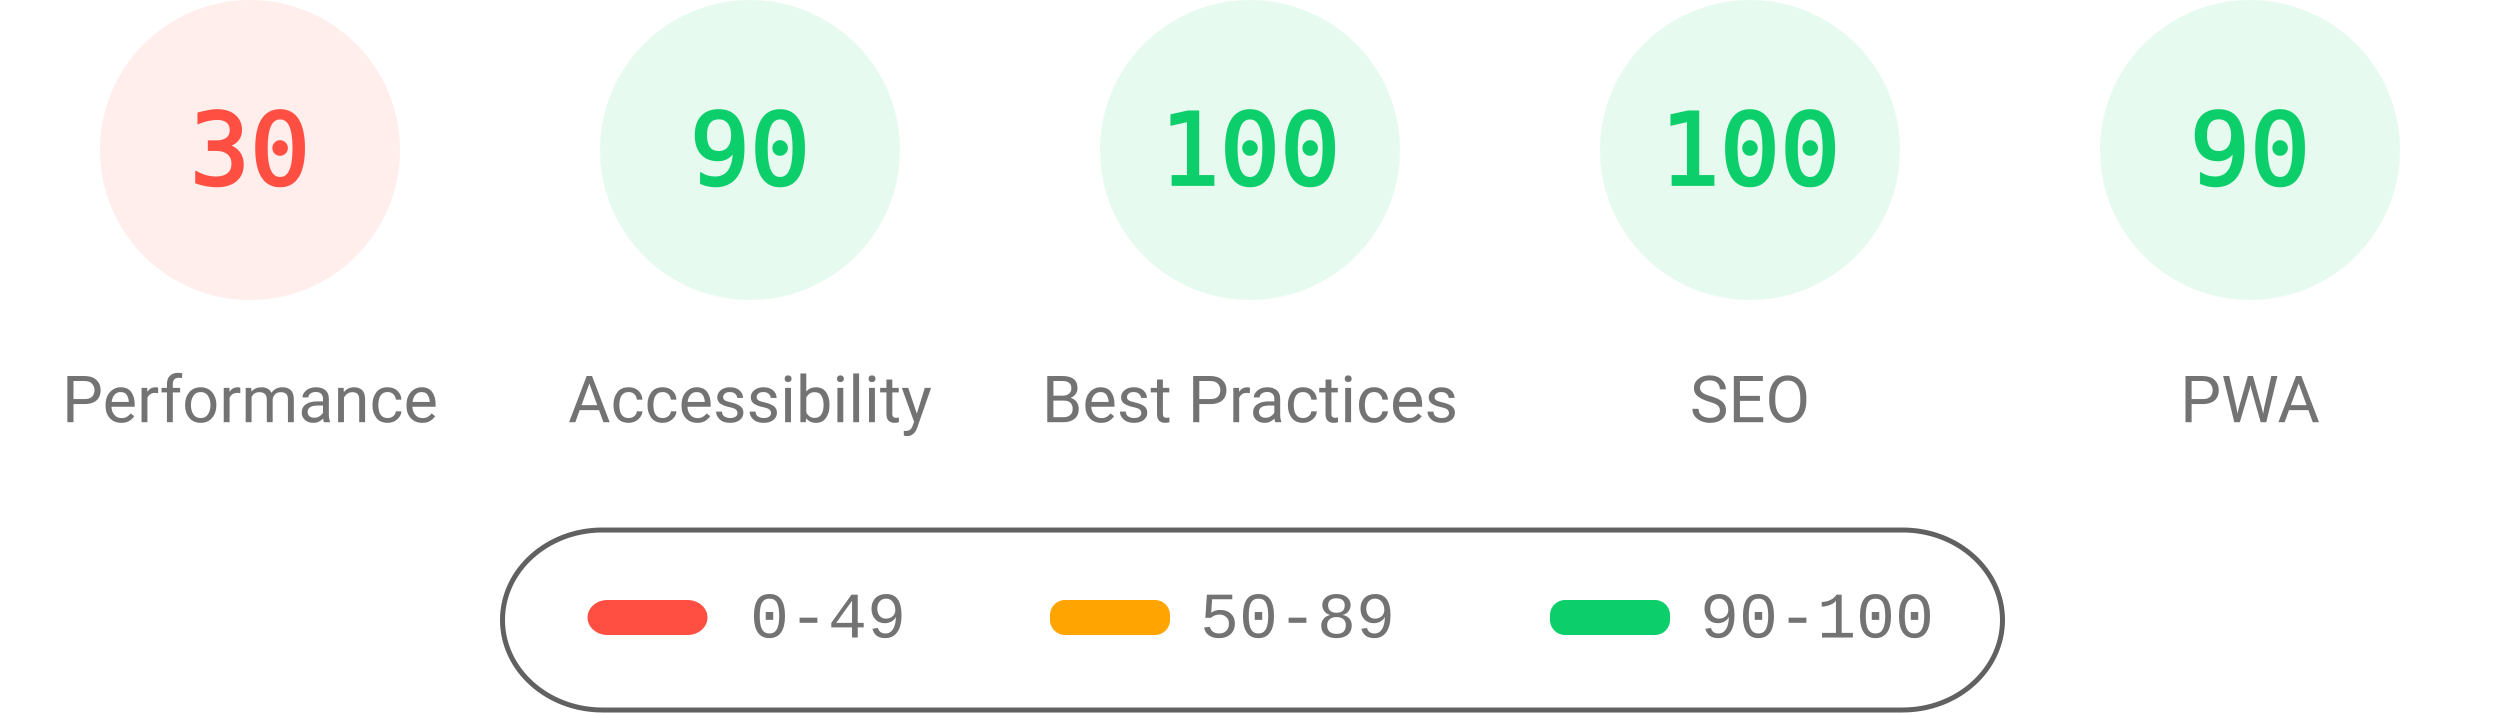
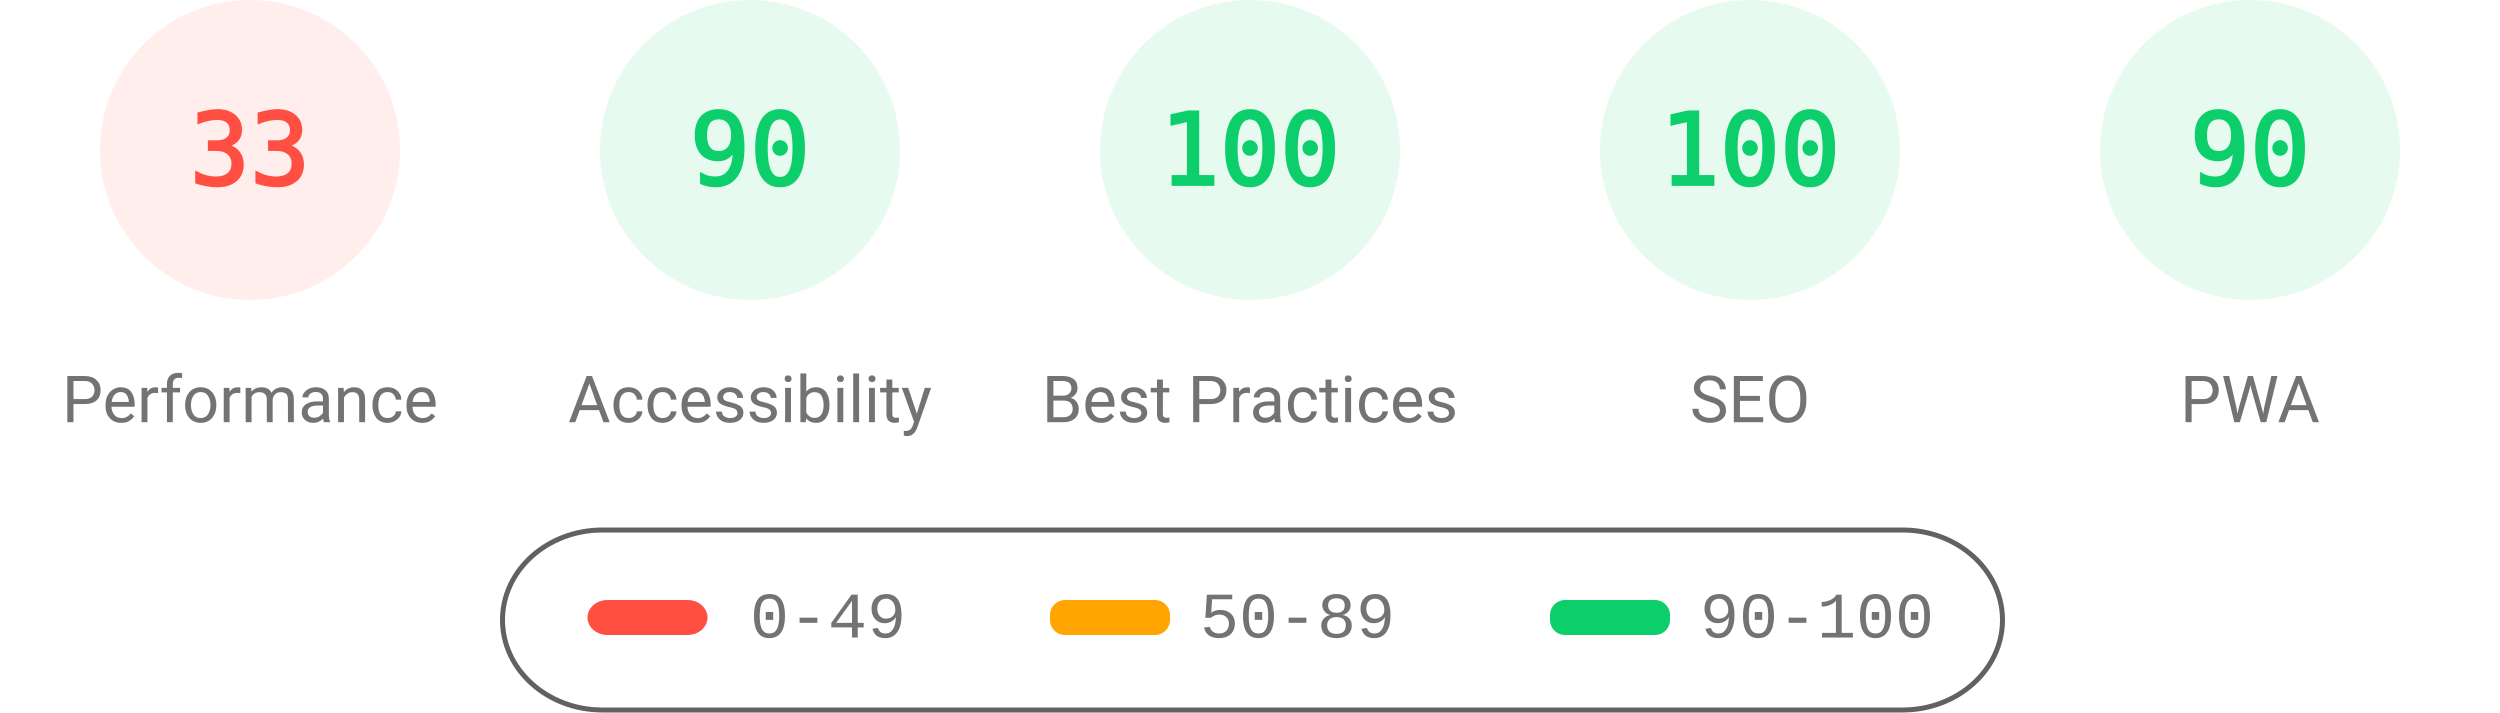
<svg xmlns="http://www.w3.org/2000/svg" fill="none" width="1000" height="285">
  <style>.gauge-base{opacity:.1}.gauge-arc{fill:none;animation-delay:250ms;stroke-linecap:round;transform:rotate(-90deg);transform-origin:100px 60px;animation:load-gauge 1s ease forwards}.guage-text{font-size:40px;font-family:monospace;text-align:center}.guage-red{color:#ff4e42;fill:#ff4e42;stroke:#ff4e42}.guage-orange{color:#ffa400;fill:#ffa400;stroke:#ffa400}.guage-green{color:#0cce6b;fill:#0cce6b;stroke:#0cce6b}.guage-undefined{color:#5c5c5c;fill:#5c5c5c;stroke:#5c5c5c}.guage-title{color:#737373;fill:#737373;stroke:none;font-size:26px;line-height:26px;font-family:Roboto,Halvetica,Arial,sans-serif}@keyframes load-gauge{from{stroke-dasharray:0 352.858}}</style>
  <svg class="guage-div guage-perf guage-red" viewBox="0 0 200 200" width="200" height="200">
    <circle class="gauge-base" r="56" cx="100" cy="60" stroke-width="8" />
-     <circle class="gauge-arc guage-arc-1" r="56" cx="100" cy="60" stroke-width="8" style="stroke-dasharray:105.557,351.858" />
-     <text class="guage-text" x="100" y="60" alignment-baseline="central" dominant-baseline="central" text-anchor="middle">30</text>
+     <circle class="gauge-arc guage-arc-1" r="56" cx="100" cy="60" stroke-width="8" style="stroke-dasharray:116.113,351.858" />
+     <text class="guage-text" x="100" y="60" alignment-baseline="central" dominant-baseline="central" text-anchor="middle">33</text>
    <text class="guage-title" x="100" y="160" alignment-baseline="central" dominant-baseline="central" text-anchor="middle">Performance</text>
  </svg>
  <svg class="guage-div guage-acc guage-green" viewBox="0 0 200 200" width="200" height="200" x="200">
    <circle class="gauge-base" r="56" cx="100" cy="60" stroke-width="8" />
    <circle class="gauge-arc guage-arc-2" r="56" cx="100" cy="60" stroke-width="8" style="stroke-dasharray:316.672,351.858" />
    <text class="guage-text" x="100" y="60" alignment-baseline="central" dominant-baseline="central" text-anchor="middle">90</text>
    <text class="guage-title" x="100" y="160" alignment-baseline="central" dominant-baseline="central" text-anchor="middle">Accessibility</text>
  </svg>
  <svg class="guage-div guage-best guage-green" viewBox="0 0 200 200" width="200" height="200" x="400">
    <circle class="gauge-base" r="56" cx="100" cy="60" stroke-width="8" />
    <circle class="gauge-arc guage-arc-3" r="56" cx="100" cy="60" stroke-width="8" style="stroke-dasharray:351.858,351.858" />
    <text class="guage-text" x="100" y="60" alignment-baseline="central" dominant-baseline="central" text-anchor="middle">100</text>
    <text class="guage-title" x="100" y="160" alignment-baseline="central" dominant-baseline="central" text-anchor="middle">Best Practices</text>
  </svg>
  <svg class="guage-div guage-seo guage-green" viewBox="0 0 200 200" width="200" height="200" x="600">
    <circle class="gauge-base" r="56" cx="100" cy="60" stroke-width="8" />
    <circle class="gauge-arc guage-arc-4" r="56" cx="100" cy="60" stroke-width="8" style="stroke-dasharray:351.858,351.858" />
    <text class="guage-text" x="100" y="60" alignment-baseline="central" dominant-baseline="central" text-anchor="middle">100</text>
    <text class="guage-title" x="100" y="160" alignment-baseline="central" dominant-baseline="central" text-anchor="middle">SEO</text>
  </svg>
  <svg class="guage-div guage-pwa guage-green" viewBox="0 0 200 200" width="200" height="200" x="800">
    <circle class="gauge-base" r="56" cx="100" cy="60" stroke-width="8" />
    <circle class="gauge-arc guage-arc-4" r="56" cx="100" cy="60" stroke-width="8" style="stroke-dasharray:316.672,351.858" />
    <text class="guage-text" x="100" y="60" alignment-baseline="central" dominant-baseline="central" text-anchor="middle">90</text>
    <text class="guage-title" x="100" y="160" alignment-baseline="central" dominant-baseline="central" text-anchor="middle">PWA</text>
  </svg>
  <svg width="604" height="76" x="200" y="210">
    <path fill="none" id="canvas_background" d="M-1-1h604v80H-1z" />
    <rect fill-opacity="0" stroke="#616161" stroke-width="2" rx="40" id="svg_2" height="72" width="600" y="2" x="1" fill="#000" />
    <rect stroke="#000" rx="8" id="svg_3" height="14" width="48" y="30" x="35" stroke-opacity="null" stroke-width="0" fill="#ff4e42" />
    <rect stroke="#000" rx="6" id="svg_4" height="14" width="48" y="30" x="220" stroke-opacity="null" stroke-width="0" fill="#ffa400" />
    <rect stroke="#000" rx="6" id="svg_5" height="14" width="48" y="30" x="420" stroke-opacity="null" stroke-width="0" fill="#0cce6b" />
    <text xml:space="preserve" text-anchor="start" font-family="'Courier New', Courier, monospace" font-size="26" id="svg_6" y="45" x="100" stroke-opacity="null" stroke-width="0" stroke="#000" fill="#737373">0-49</text>
    <text xml:space="preserve" text-anchor="start" font-family="'Courier New', Courier, monospace" font-size="26" id="svg_7" y="45" x="280" stroke-opacity="null" stroke-width="0" stroke="#000" fill="#737373">50-89</text>
    <text xml:space="preserve" text-anchor="start" font-family="'Courier New', Courier, monospace" font-size="26" id="svg_8" y="45" x="480" stroke-opacity="null" stroke-width="0" stroke="#000" fill="#737373">90-100</text>
  </svg>
</svg>
